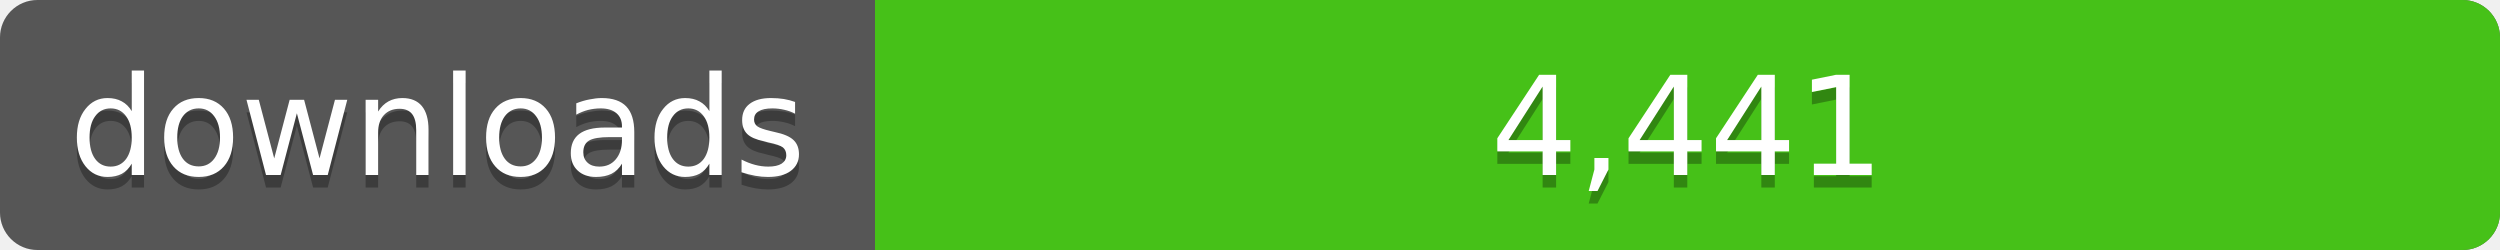
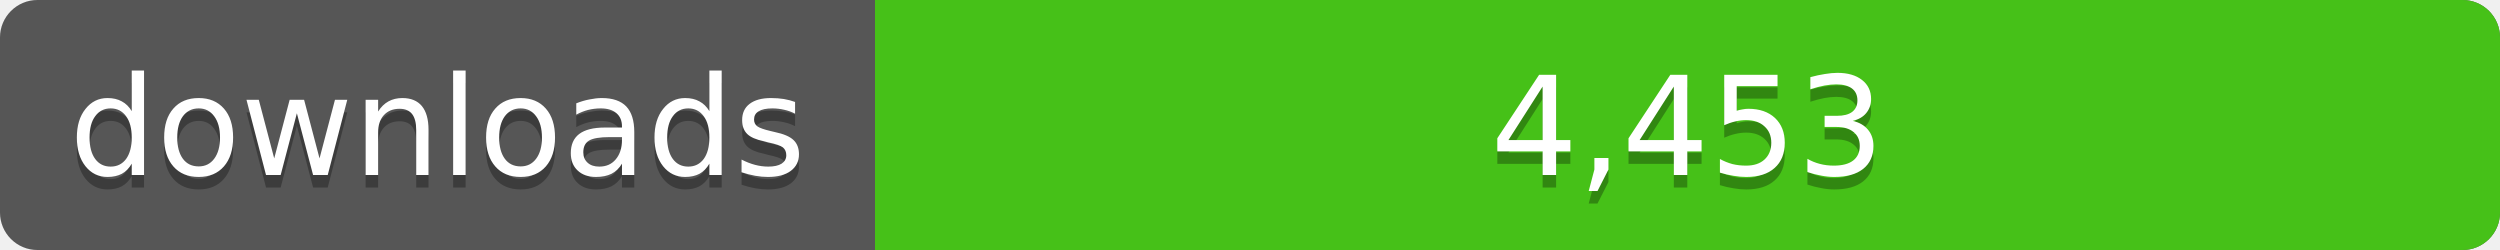
<svg xmlns="http://www.w3.org/2000/svg" width="200" height="20">
  <linearGradient id="a" x2="0" y2="100%%">
    <stop offset="0" stop-color="#bbb" stop-opacity=".1" />
    <stop offset="1" stop-opacity=".1" />
  </linearGradient>
  <rect rx="3" width="200" height="20" fill="#555" />
  <rect rx="3" x="70" width="130" height="20" fill="#4c1" />
  <path fill="#4c1" d="M70 0h4v20h-4z" />
  <rect rx="3" width="200" height="20" fill="url(#a)" />
  <g fill="#fff" text-anchor="middle" font-family="DejaVu Sans,Verdana,Geneva,sans-serif" font-size="11">
    <text x="35" y="15" fill="#010101" fill-opacity=".3">downloads</text>
    <text x="35" y="14">downloads</text>
-     <text x="135" y="15" fill="#010101" fill-opacity=".3">4,441</text>
-     <text x="135" y="14">4,441</text>
+     <text x="135" y="15" fill="#010101" fill-opacity=".3">4,453</text>
+     <text x="135" y="14">4,453</text>
  </g>
</svg>
